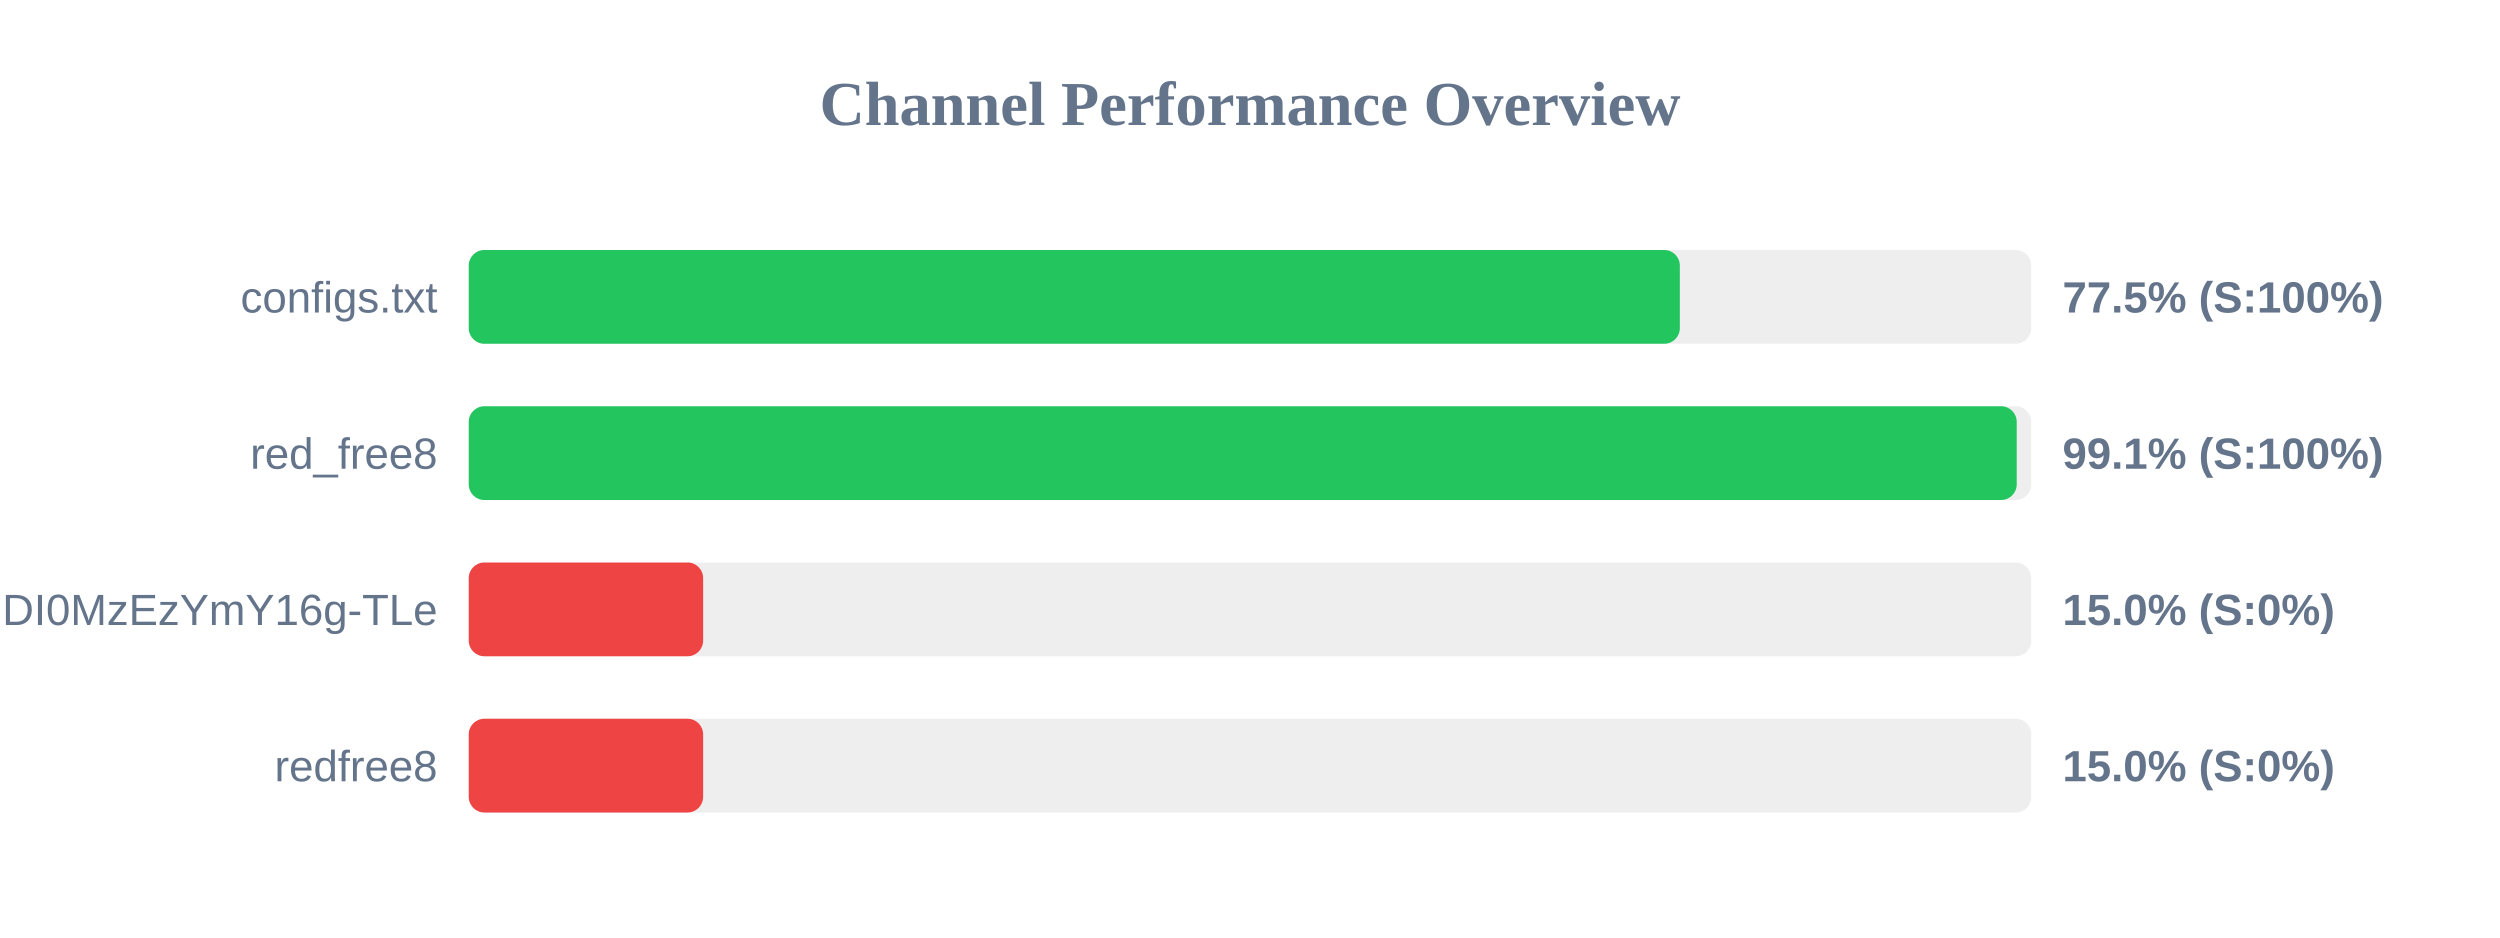
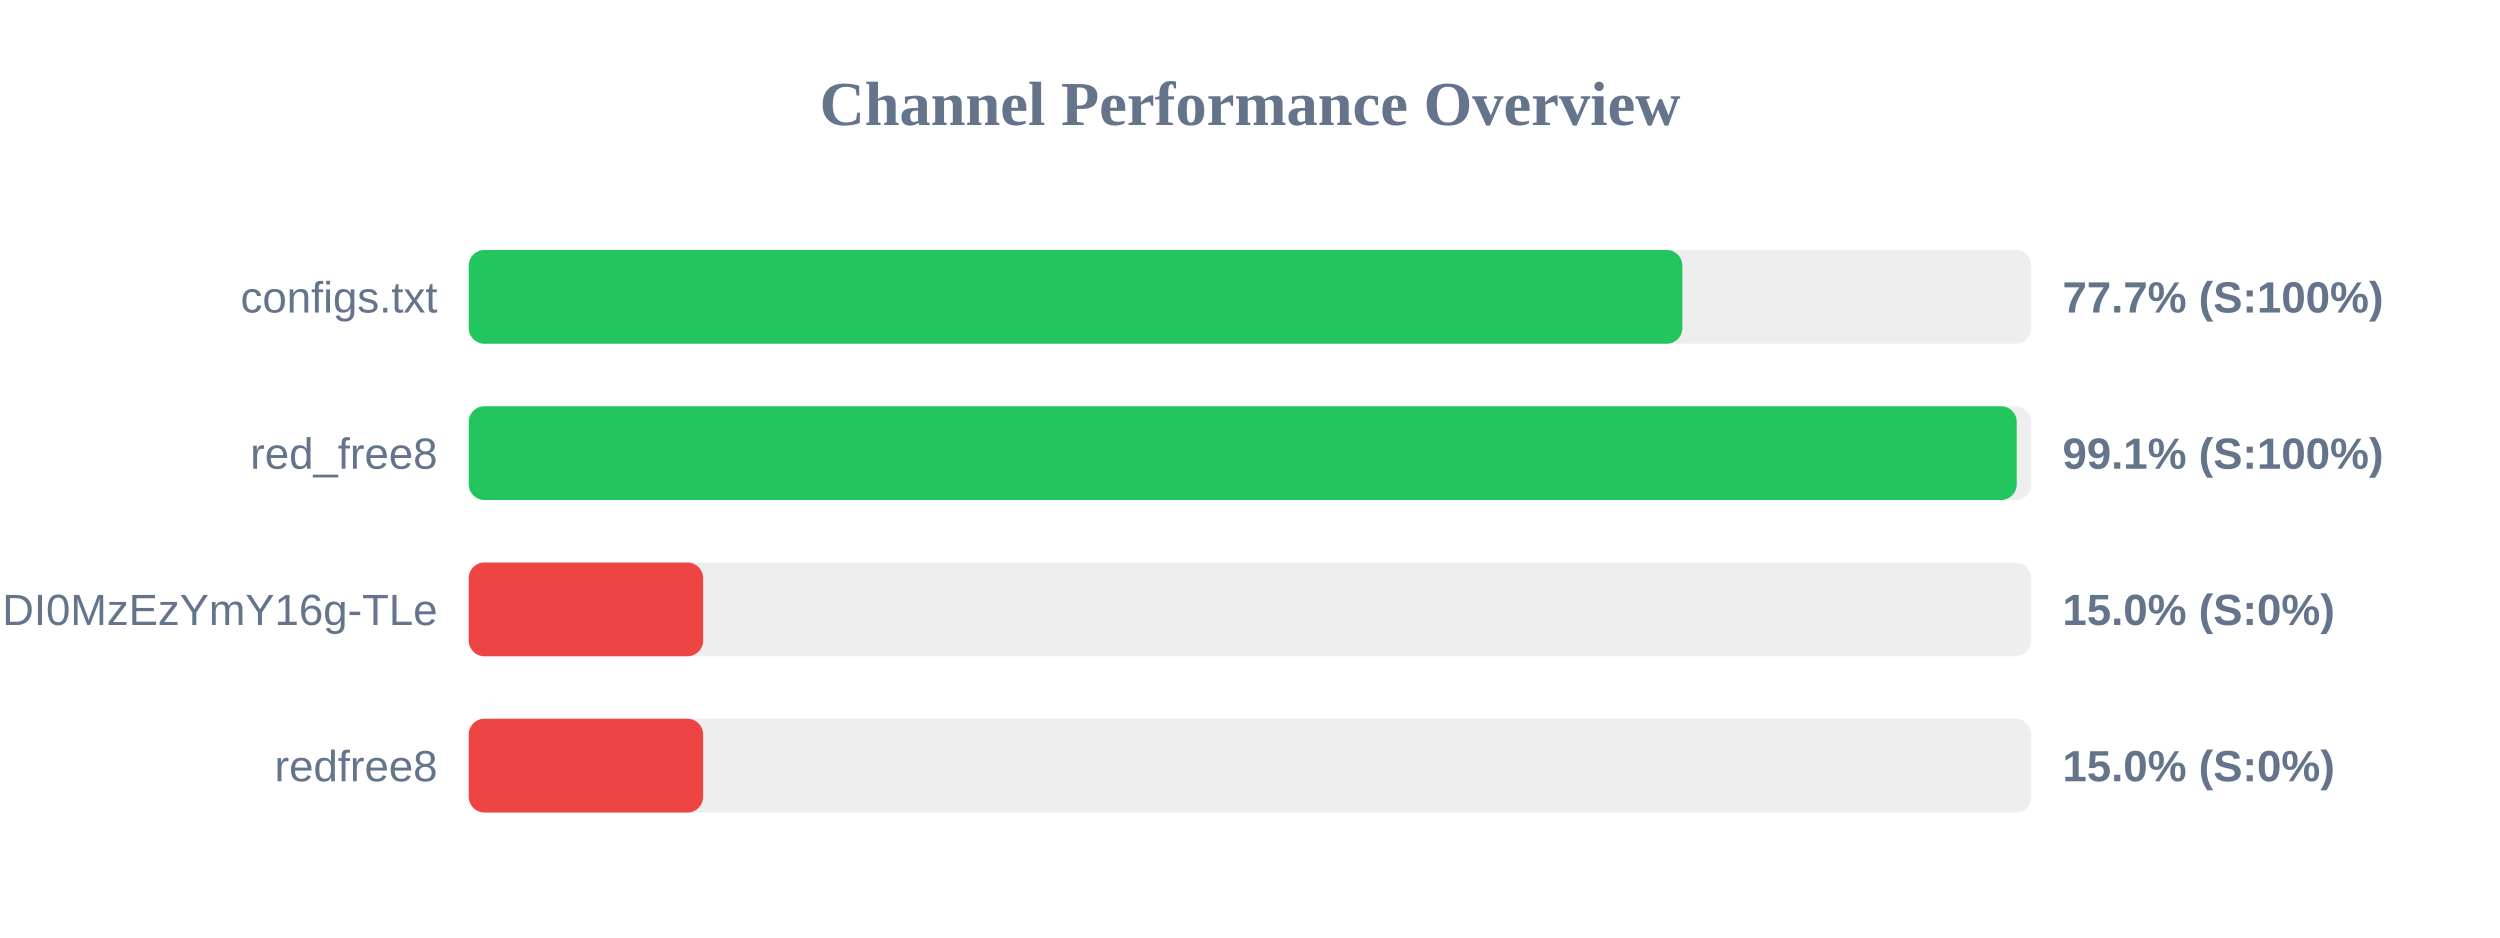
<svg xmlns="http://www.w3.org/2000/svg" width="800" height="300" version="1.1">
  <style>
        .row { font: 14px Arial; fill: #64748b; }
        .score { font: bold 14px Arial; fill: #64748b; }
    </style>
  <text x="400" y="40" text-anchor="middle" font-size="20px" font-weight="bold" fill="#64748b">Channel Performance Overview</text>
  <rect x="150" y="80" width="500" height="30" fill="#eee" rx="5" />
-   <rect x="150" y="80" width="387.55" height="30" fill="#22c55e" rx="5" />
+   <rect x="150" y="80" width="388.35" height="30" fill="#22c55e" rx="5" />
  <text x="140" y="100" text-anchor="end" class="row">configs.txt</text>
-   <text x="660" y="100" text-anchor="start" class="score">77.5% (S:100%)</text>
+   <text x="660" y="100" text-anchor="start" class="score">77.7% (S:100%)</text>
  <rect x="150" y="130" width="500" height="30" fill="#eee" rx="5" />
  <rect x="150" y="130" width="495.35" height="30" fill="#22c55e" rx="5" />
  <text x="140" y="150" text-anchor="end" class="row">red_free8</text>
  <text x="660" y="150" text-anchor="start" class="score">99.1% (S:100%)</text>
  <rect x="150" y="180" width="500" height="30" fill="#eee" rx="5" />
  <rect x="150" y="180" width="75.0" height="30" fill="#ef4444" rx="5" />
  <text x="140" y="200" text-anchor="end" class="row">NjEzODY1NDgyOCwxNzQ1NDI0MzEzYmY16g-TLe</text>
  <text x="660" y="200" text-anchor="start" class="score">15.0% (S:0%)</text>
  <rect x="150" y="230" width="500" height="30" fill="#eee" rx="5" />
  <rect x="150" y="230" width="75.0" height="30" fill="#ef4444" rx="5" />
  <text x="140" y="250" text-anchor="end" class="row">redfree8</text>
  <text x="660" y="250" text-anchor="start" class="score">15.0% (S:0%)</text>
</svg>
